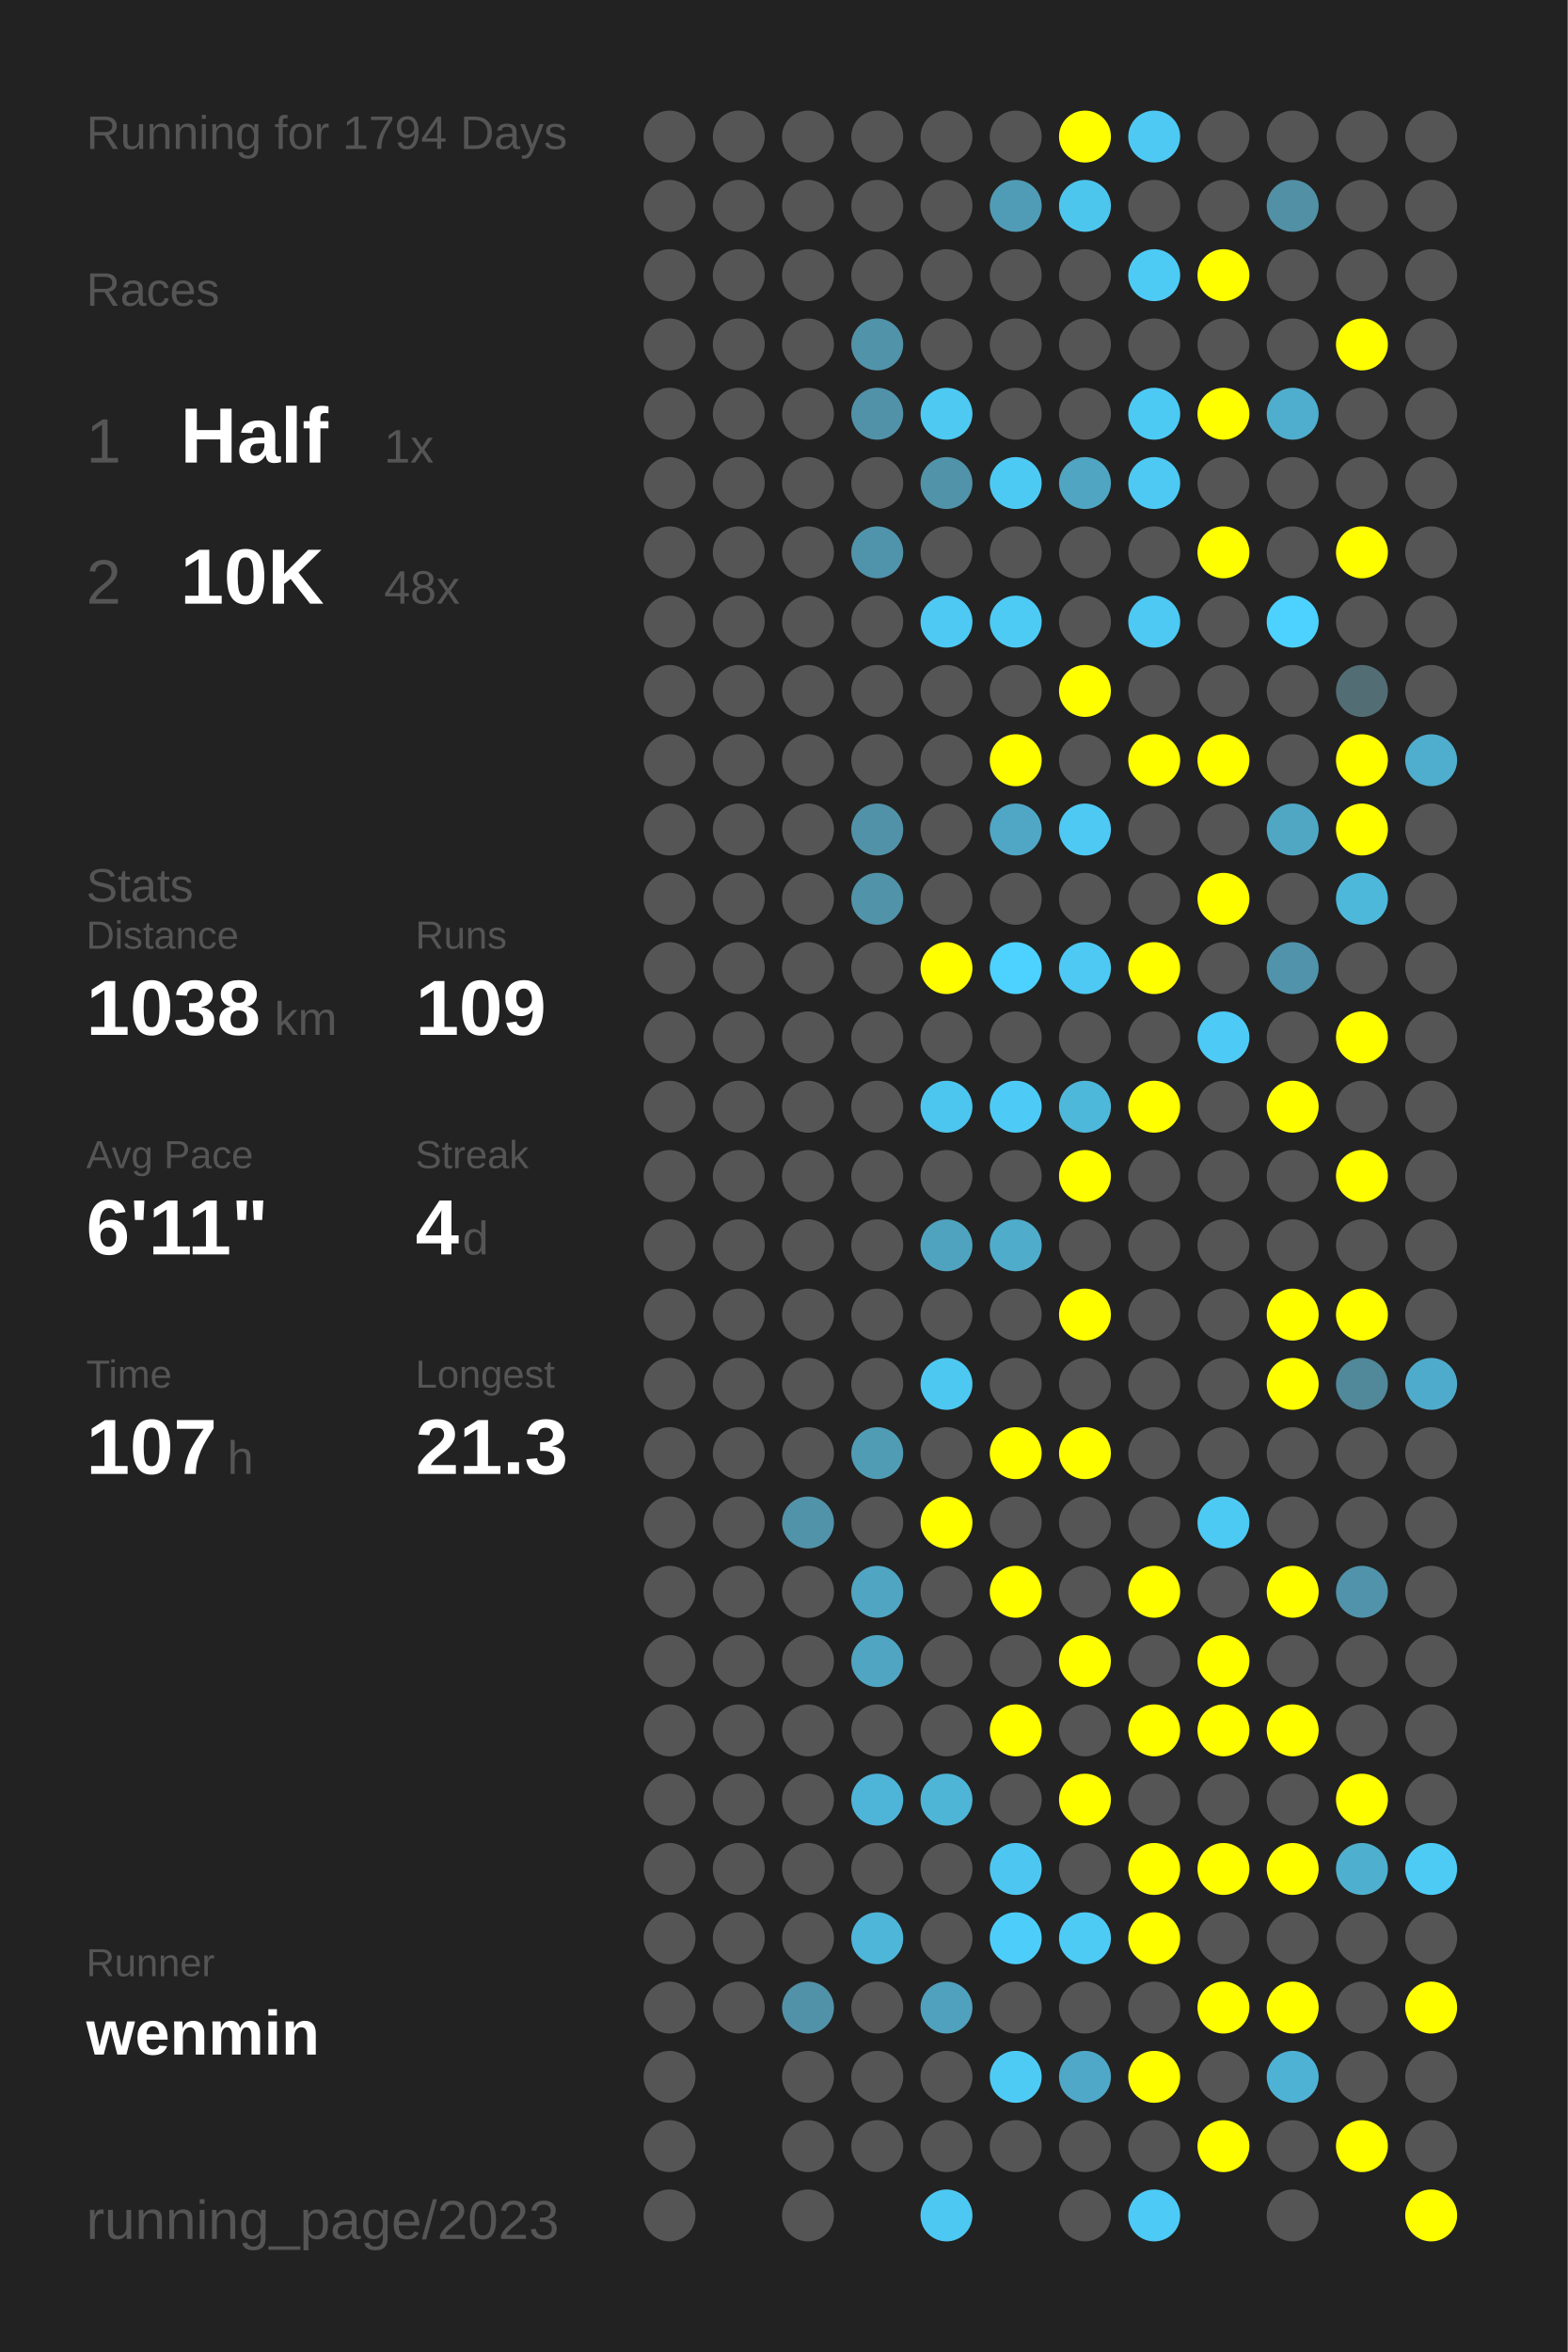
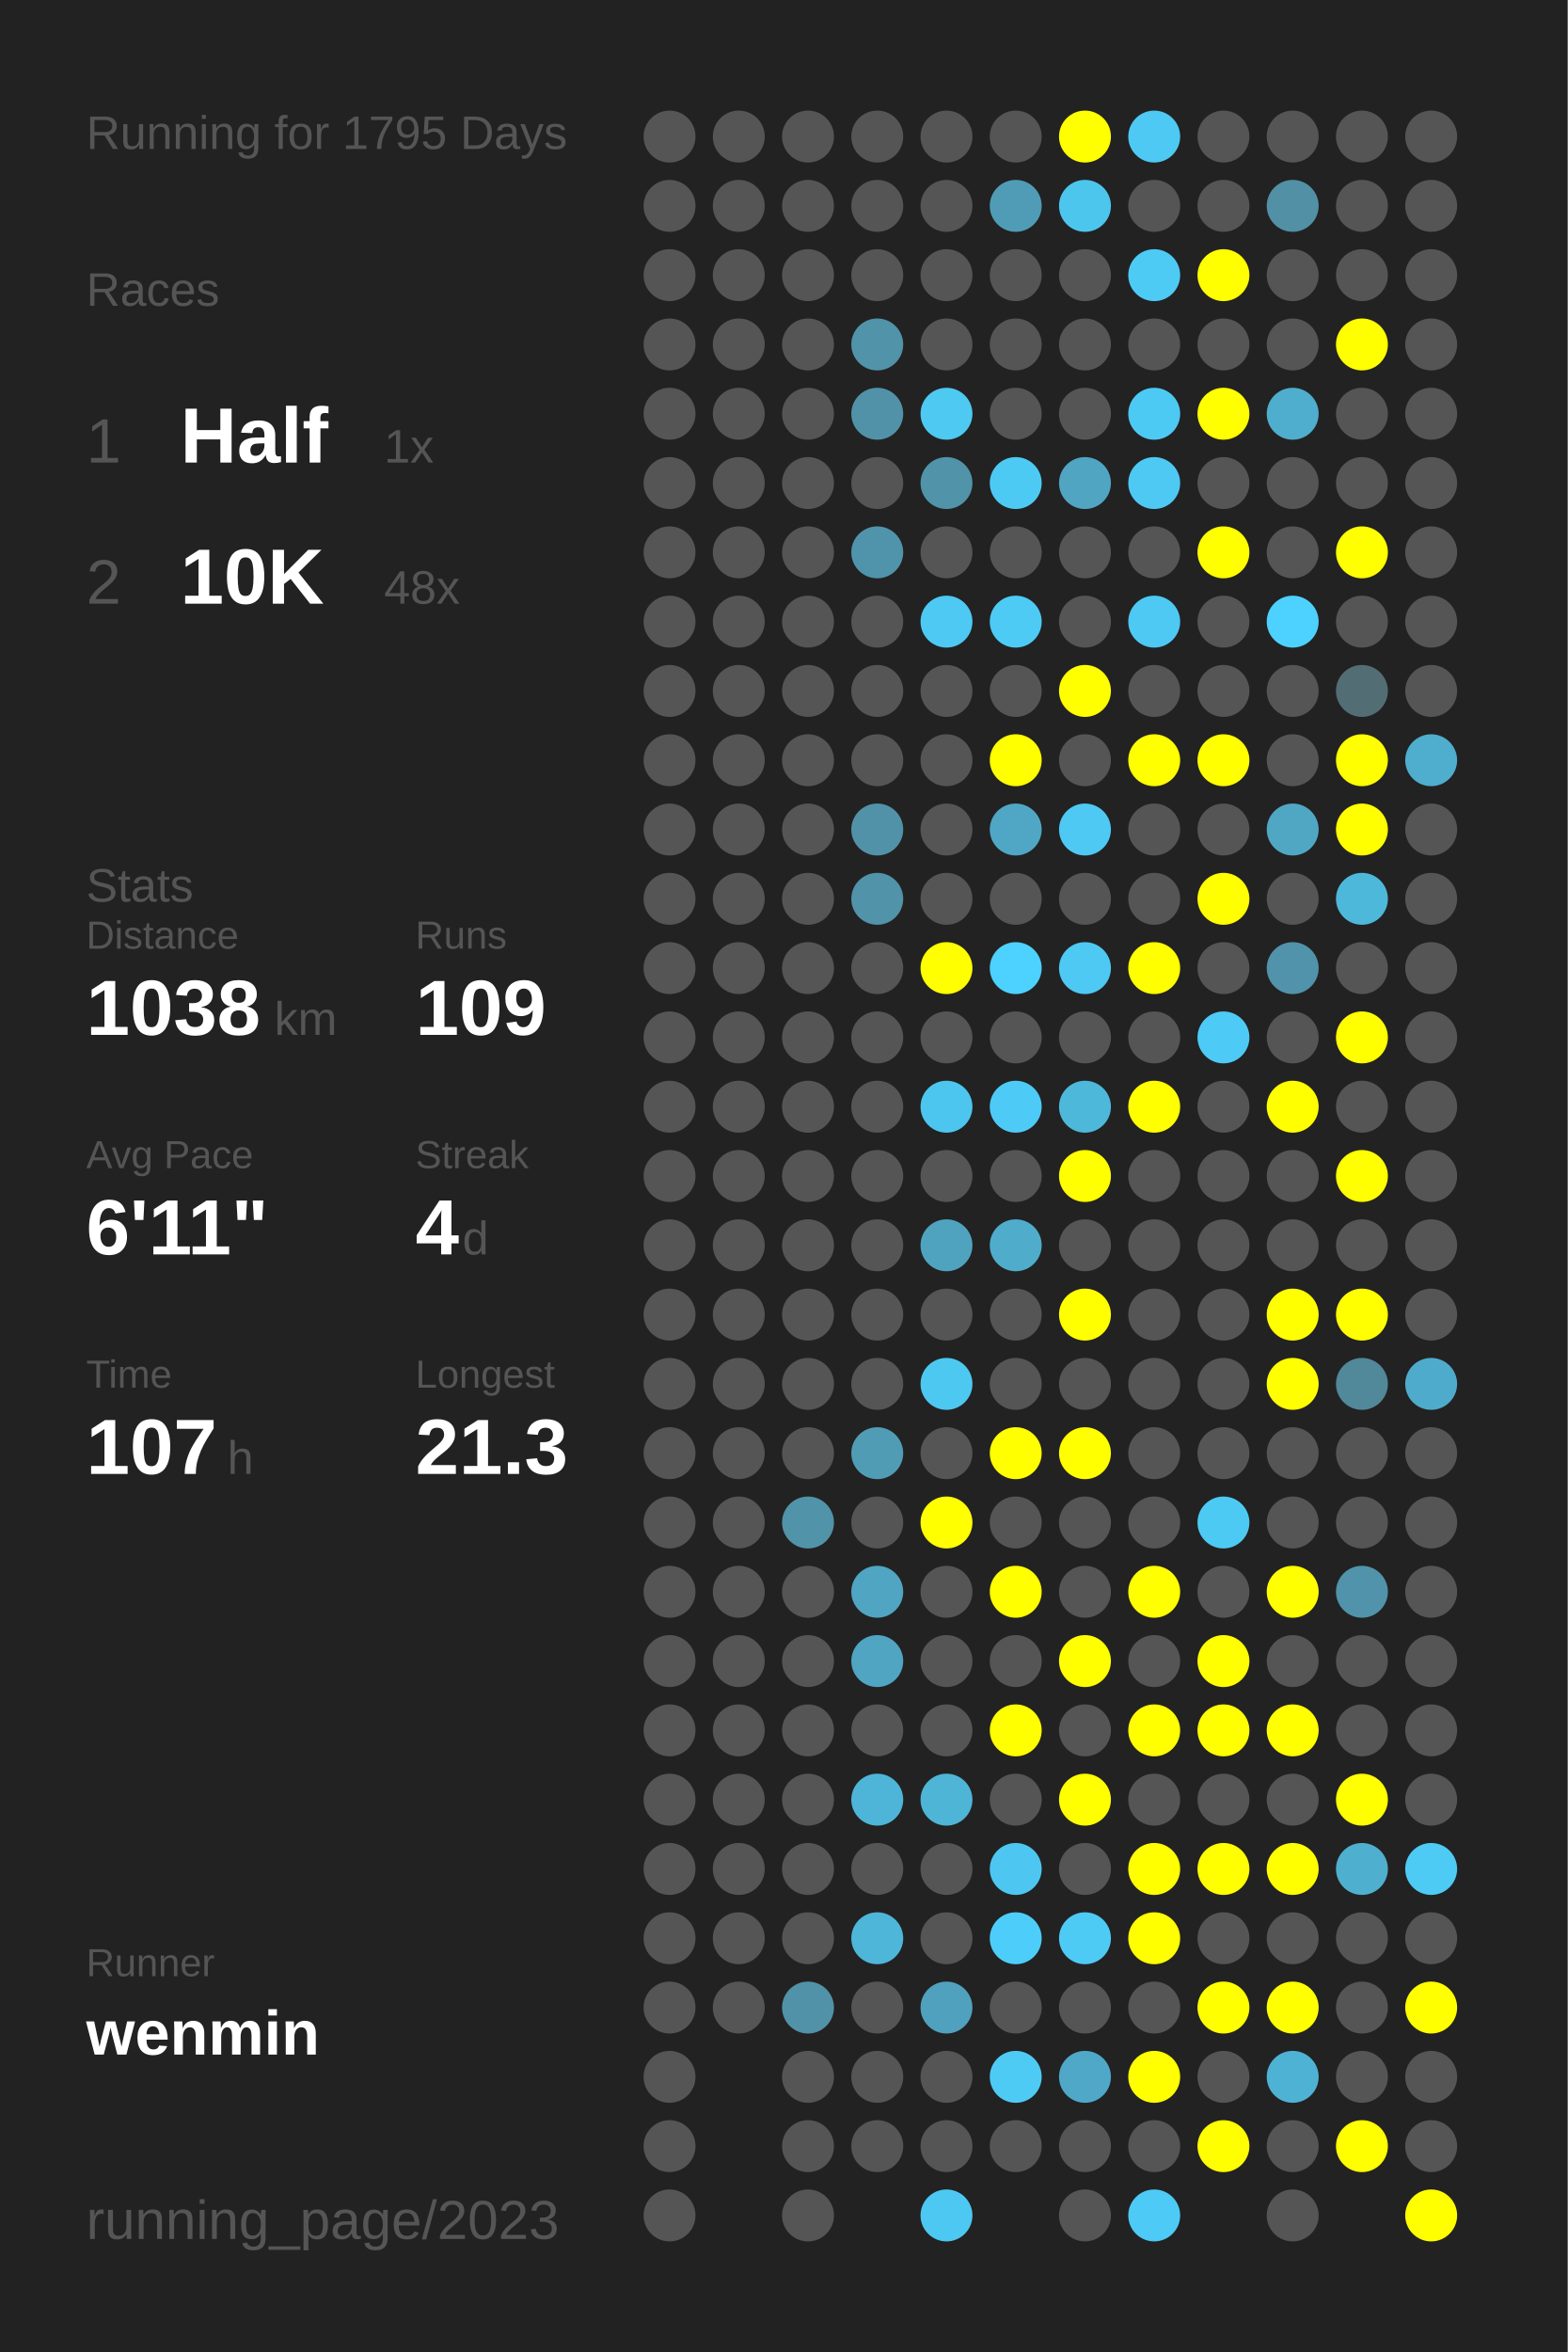
<svg xmlns="http://www.w3.org/2000/svg" baseProfile="full" height="300mm" version="1.1" viewBox="0,0,200,300" width="200mm">
  <defs />
  <rect fill="#222222" height="300" width="200" x="0" y="0" />
-   <text fill="#555555" style="font-size:6px; font-family:Arial;" x="11" y="19">Running for 1794 Days</text>
+   <text fill="#555555" style="font-size:6px; font-family:Arial;" x="11" y="19">Running for 1795 Days</text>
  <text fill="#555555" style="font-size:6px; font-family:Arial;" x="11" y="39">Races</text>
  <text fill="#555555" style="font-size:8px; font-family:Arial;" x="11" y="59">1</text>
  <text fill="#FFFFFF" style="font-size:10px; font-family:Arial; font-weight:bold;" x="23" y="59">Half</text>
  <text fill="#555555" style="font-size:6px; font-family:Arial;" x="49" y="59">1x</text>
  <text fill="#555555" style="font-size:8px; font-family:Arial;" x="11" y="77">2</text>
  <text fill="#FFFFFF" style="font-size:10px; font-family:Arial; font-weight:bold;" x="23" y="77">10K</text>
  <text fill="#555555" style="font-size:6px; font-family:Arial;" x="49" y="77">48x</text>
  <text fill="#555555" style="font-size:6px; font-family:Arial;" x="11" y="115">Stats</text>
  <text fill="#555555" style="font-size:5px; font-family:Arial;" x="11" y="121">Distance</text>
  <text fill="#FFFFFF" style="font-size:10px; font-family:Arial; font-weight:bold;" x="11" y="132">1038</text>
  <text fill="#555555" style="font-size:6px; font-family:Arial;" x="35" y="132">km</text>
  <text fill="#555555" style="font-size:5px; font-family:Arial;" x="53" y="121">Runs</text>
  <text fill="#FFFFFF" style="font-size:10px; font-family:Arial; font-weight:bold;" x="53" y="132">109</text>
  <text fill="#555555" style="font-size:5px; font-family:Arial;" x="11" y="149">Avg Pace</text>
  <text fill="#FFFFFF" style="font-size:10px; font-family:Arial; font-weight:bold;" x="11" y="160">6'11"</text>
  <text fill="#555555" style="font-size:5px; font-family:Arial;" x="53" y="149">Streak</text>
  <text fill="#FFFFFF" style="font-size:10px; font-family:Arial; font-weight:bold;" x="53" y="160">4</text>
  <text fill="#555555" style="font-size:6px; font-family:Arial;" x="59" y="160">d</text>
  <text fill="#555555" style="font-size:5px; font-family:Arial;" x="11" y="177">Time</text>
  <text fill="#FFFFFF" style="font-size:10px; font-family:Arial; font-weight:bold;" x="11" y="188">107</text>
  <text fill="#555555" style="font-size:6px; font-family:Arial;" x="29" y="188">h</text>
  <text fill="#555555" style="font-size:5px; font-family:Arial;" x="53" y="177">Longest</text>
  <text fill="#FFFFFF" style="font-size:10px; font-family:Arial; font-weight:bold;" x="53" y="188">21.3</text>
  <text fill="#555555" style="font-size:5px; font-family:Arial;" x="11" y="252.065">Runner</text>
  <text fill="#FFFFFF" style="font-size:8px; font-family:Arial; font-weight:bold;" x="11" y="262.065">wenmin</text>
  <text fill="#555555" style="font-size:7px; font-family:Arial;" x="11" y="285.581">running_page/2023</text>
  <circle cx="85.417" cy="17.419" fill="#555555" r="3.312" />
  <circle cx="85.417" cy="26.258" fill="#555555" r="3.312" />
  <circle cx="85.417" cy="35.097" fill="#555555" r="3.312" />
  <circle cx="85.417" cy="43.935" fill="#555555" r="3.312" />
  <circle cx="85.417" cy="52.774" fill="#555555" r="3.312" />
  <circle cx="85.417" cy="61.613" fill="#555555" r="3.312" />
  <circle cx="85.417" cy="70.452" fill="#555555" r="3.312" />
  <circle cx="85.417" cy="79.29" fill="#555555" r="3.312" />
  <circle cx="85.417" cy="88.129" fill="#555555" r="3.312" />
  <circle cx="85.417" cy="96.968" fill="#555555" r="3.312" />
  <circle cx="85.417" cy="105.806" fill="#555555" r="3.312" />
  <circle cx="85.417" cy="114.645" fill="#555555" r="3.312" />
  <circle cx="85.417" cy="123.484" fill="#555555" r="3.312" />
  <circle cx="85.417" cy="132.323" fill="#555555" r="3.312" />
  <circle cx="85.417" cy="141.161" fill="#555555" r="3.312" />
  <circle cx="85.417" cy="150" fill="#555555" r="3.312" />
  <circle cx="85.417" cy="158.839" fill="#555555" r="3.312" />
  <circle cx="85.417" cy="167.677" fill="#555555" r="3.312" />
  <circle cx="85.417" cy="176.516" fill="#555555" r="3.312" />
  <circle cx="85.417" cy="185.355" fill="#555555" r="3.312" />
  <circle cx="85.417" cy="194.194" fill="#555555" r="3.312" />
  <circle cx="85.417" cy="203.032" fill="#555555" r="3.312" />
  <circle cx="85.417" cy="211.871" fill="#555555" r="3.312" />
  <circle cx="85.417" cy="220.71" fill="#555555" r="3.312" />
  <circle cx="85.417" cy="229.548" fill="#555555" r="3.312" />
  <circle cx="85.417" cy="238.387" fill="#555555" r="3.312" />
  <circle cx="85.417" cy="247.226" fill="#555555" r="3.312" />
  <circle cx="85.417" cy="256.065" fill="#555555" r="3.312" />
  <circle cx="85.417" cy="264.903" fill="#555555" r="3.312" />
  <circle cx="85.417" cy="273.742" fill="#555555" r="3.312" />
  <circle cx="85.417" cy="282.581" fill="#555555" r="3.312" />
  <circle cx="94.25" cy="17.419" fill="#555555" r="3.312" />
  <circle cx="94.25" cy="26.258" fill="#555555" r="3.312" />
  <circle cx="94.25" cy="35.097" fill="#555555" r="3.312" />
  <circle cx="94.25" cy="43.935" fill="#555555" r="3.312" />
  <circle cx="94.25" cy="52.774" fill="#555555" r="3.312" />
  <circle cx="94.25" cy="61.613" fill="#555555" r="3.312" />
  <circle cx="94.25" cy="70.452" fill="#555555" r="3.312" />
  <circle cx="94.25" cy="79.29" fill="#555555" r="3.312" />
  <circle cx="94.25" cy="88.129" fill="#555555" r="3.312" />
  <circle cx="94.25" cy="96.968" fill="#555555" r="3.312" />
  <circle cx="94.25" cy="105.806" fill="#555555" r="3.312" />
  <circle cx="94.25" cy="114.645" fill="#555555" r="3.312" />
  <circle cx="94.25" cy="123.484" fill="#555555" r="3.312" />
  <circle cx="94.25" cy="132.323" fill="#555555" r="3.312" />
  <circle cx="94.25" cy="141.161" fill="#555555" r="3.312" />
  <circle cx="94.25" cy="150" fill="#555555" r="3.312" />
  <circle cx="94.25" cy="158.839" fill="#555555" r="3.312" />
  <circle cx="94.25" cy="167.677" fill="#555555" r="3.312" />
  <circle cx="94.25" cy="176.516" fill="#555555" r="3.312" />
  <circle cx="94.25" cy="185.355" fill="#555555" r="3.312" />
  <circle cx="94.25" cy="194.194" fill="#555555" r="3.312" />
  <circle cx="94.25" cy="203.032" fill="#555555" r="3.312" />
  <circle cx="94.25" cy="211.871" fill="#555555" r="3.312" />
  <circle cx="94.25" cy="220.71" fill="#555555" r="3.312" />
  <circle cx="94.25" cy="229.548" fill="#555555" r="3.312" />
  <circle cx="94.25" cy="238.387" fill="#555555" r="3.312" />
  <circle cx="94.25" cy="247.226" fill="#555555" r="3.312" />
  <circle cx="94.25" cy="256.065" fill="#555555" r="3.312" />
  <circle cx="103.083" cy="17.419" fill="#555555" r="3.312" />
  <circle cx="103.083" cy="26.258" fill="#555555" r="3.312" />
  <circle cx="103.083" cy="35.097" fill="#555555" r="3.312" />
  <circle cx="103.083" cy="43.935" fill="#555555" r="3.312" />
  <circle cx="103.083" cy="52.774" fill="#555555" r="3.312" />
  <circle cx="103.083" cy="61.613" fill="#555555" r="3.312" />
  <circle cx="103.083" cy="70.452" fill="#555555" r="3.312" />
  <circle cx="103.083" cy="79.29" fill="#555555" r="3.312" />
  <circle cx="103.083" cy="88.129" fill="#555555" r="3.312" />
  <circle cx="103.083" cy="96.968" fill="#555555" r="3.312" />
  <circle cx="103.083" cy="105.806" fill="#555555" r="3.312" />
  <circle cx="103.083" cy="114.645" fill="#555555" r="3.312" />
  <circle cx="103.083" cy="123.484" fill="#555555" r="3.312" />
  <circle cx="103.083" cy="132.323" fill="#555555" r="3.312" />
  <circle cx="103.083" cy="141.161" fill="#555555" r="3.312" />
  <circle cx="103.083" cy="150" fill="#555555" r="3.312" />
  <circle cx="103.083" cy="158.839" fill="#555555" r="3.312" />
  <circle cx="103.083" cy="167.677" fill="#555555" r="3.312" />
  <circle cx="103.083" cy="176.516" fill="#555555" r="3.312" />
  <circle cx="103.083" cy="185.355" fill="#555555" r="3.312" />
  <circle cx="103.083" cy="194.194" fill="#5193a9" r="3.312" />
  <circle cx="103.083" cy="203.032" fill="#555555" r="3.312" />
  <circle cx="103.083" cy="211.871" fill="#555555" r="3.312" />
  <circle cx="103.083" cy="220.71" fill="#555555" r="3.312" />
  <circle cx="103.083" cy="229.548" fill="#555555" r="3.312" />
  <circle cx="103.083" cy="238.387" fill="#555555" r="3.312" />
  <circle cx="103.083" cy="247.226" fill="#555555" r="3.312" />
  <circle cx="103.083" cy="256.065" fill="#5192a9" r="3.312" />
  <circle cx="103.083" cy="264.903" fill="#555555" r="3.312" />
  <circle cx="103.083" cy="273.742" fill="#555555" r="3.312" />
  <circle cx="103.083" cy="282.581" fill="#555555" r="3.312" />
  <circle cx="111.917" cy="17.419" fill="#555555" r="3.312" />
  <circle cx="111.917" cy="26.258" fill="#555555" r="3.312" />
  <circle cx="111.917" cy="35.097" fill="#555555" r="3.312" />
  <circle cx="111.917" cy="43.935" fill="#5193a9" r="3.312" />
  <circle cx="111.917" cy="52.774" fill="#5192a9" r="3.312" />
  <circle cx="111.917" cy="61.613" fill="#555555" r="3.312" />
  <circle cx="111.917" cy="70.452" fill="#5094ab" r="3.312" />
  <circle cx="111.917" cy="79.29" fill="#555555" r="3.312" />
  <circle cx="111.917" cy="88.129" fill="#555555" r="3.312" />
  <circle cx="111.917" cy="96.968" fill="#555555" r="3.312" />
  <circle cx="111.917" cy="105.806" fill="#5192a9" r="3.312" />
  <circle cx="111.917" cy="114.645" fill="#5193a9" r="3.312" />
  <circle cx="111.917" cy="123.484" fill="#555555" r="3.312" />
  <circle cx="111.917" cy="132.323" fill="#555555" r="3.312" />
  <circle cx="111.917" cy="141.161" fill="#555555" r="3.312" />
  <circle cx="111.917" cy="150" fill="#555555" r="3.312" />
  <circle cx="111.917" cy="158.839" fill="#555555" r="3.312" />
  <circle cx="111.917" cy="167.677" fill="#555555" r="3.312" />
  <circle cx="111.917" cy="176.516" fill="#555555" r="3.312" />
  <circle cx="111.917" cy="185.355" fill="#509cb5" r="3.312" />
  <circle cx="111.917" cy="194.194" fill="#555555" r="3.312" />
  <circle cx="111.917" cy="203.032" fill="#4fa5c2" r="3.312" />
  <circle cx="111.917" cy="211.871" fill="#4fa5c2" r="3.312" />
  <circle cx="111.917" cy="220.71" fill="#555555" r="3.312" />
  <circle cx="111.917" cy="229.548" fill="#4eb5d8" r="3.312" />
  <circle cx="111.917" cy="238.387" fill="#555555" r="3.312" />
  <circle cx="111.917" cy="247.226" fill="#4eb6d9" r="3.312" />
  <circle cx="111.917" cy="256.065" fill="#555555" r="3.312" />
  <circle cx="111.917" cy="264.903" fill="#555555" r="3.312" />
  <circle cx="111.917" cy="273.742" fill="#555555" r="3.312" />
  <circle cx="120.75" cy="17.419" fill="#555555" r="3.312" />
  <circle cx="120.75" cy="26.258" fill="#555555" r="3.312" />
  <circle cx="120.75" cy="35.097" fill="#555555" r="3.312" />
  <circle cx="120.75" cy="43.935" fill="#555555" r="3.312" />
  <circle cx="120.75" cy="52.774" fill="#4dc9f2" r="3.312" />
  <circle cx="120.75" cy="61.613" fill="#5193a9" r="3.312" />
  <circle cx="120.75" cy="70.452" fill="#555555" r="3.312" />
  <circle cx="120.75" cy="79.29" fill="#4dc9f3" r="3.312" />
  <circle cx="120.75" cy="88.129" fill="#555555" r="3.312" />
  <circle cx="120.75" cy="96.968" fill="#555555" r="3.312" />
  <circle cx="120.75" cy="105.806" fill="#555555" r="3.312" />
  <circle cx="120.75" cy="114.645" fill="#555555" r="3.312" />
  <circle cx="120.75" cy="123.484" fill="#FFFF00" r="3.312" />
  <circle cx="120.75" cy="132.323" fill="#555555" r="3.312" />
  <circle cx="120.75" cy="141.161" fill="#4dc6ef" r="3.312" />
  <circle cx="120.75" cy="150" fill="#555555" r="3.312" />
  <circle cx="120.75" cy="158.839" fill="#4fa3bf" r="3.312" />
  <circle cx="120.75" cy="167.677" fill="#555555" r="3.312" />
  <circle cx="120.75" cy="176.516" fill="#4dc8f1" r="3.312" />
  <circle cx="120.75" cy="185.355" fill="#555555" r="3.312" />
  <circle cx="120.75" cy="194.194" fill="#FFFF00" r="3.312" />
  <circle cx="120.75" cy="203.032" fill="#555555" r="3.312" />
  <circle cx="120.75" cy="211.871" fill="#555555" r="3.312" />
  <circle cx="120.75" cy="220.71" fill="#555555" r="3.312" />
  <circle cx="120.75" cy="229.548" fill="#4eb5d7" r="3.312" />
  <circle cx="120.75" cy="238.387" fill="#555555" r="3.312" />
  <circle cx="120.75" cy="247.226" fill="#555555" r="3.312" />
  <circle cx="120.75" cy="256.065" fill="#50a1bd" r="3.312" />
  <circle cx="120.75" cy="264.903" fill="#555555" r="3.312" />
  <circle cx="120.75" cy="273.742" fill="#555555" r="3.312" />
  <circle cx="120.75" cy="282.581" fill="#4dc8f2" r="3.312" />
  <circle cx="129.583" cy="17.419" fill="#555555" r="3.312" />
  <circle cx="129.583" cy="26.258" fill="#509cb6" r="3.312" />
  <circle cx="129.583" cy="35.097" fill="#555555" r="3.312" />
  <circle cx="129.583" cy="43.935" fill="#555555" r="3.312" />
  <circle cx="129.583" cy="52.774" fill="#555555" r="3.312" />
  <circle cx="129.583" cy="61.613" fill="#4dcaf4" r="3.312" />
  <circle cx="129.583" cy="70.452" fill="#555555" r="3.312" />
  <circle cx="129.583" cy="79.29" fill="#4dcbf5" r="3.312" />
  <circle cx="129.583" cy="88.129" fill="#555555" r="3.312" />
  <circle cx="129.583" cy="96.968" fill="#FFFF00" r="3.312" />
  <circle cx="129.583" cy="105.806" fill="#4fa7c5" r="3.312" />
  <circle cx="129.583" cy="114.645" fill="#555555" r="3.312" />
  <circle cx="129.583" cy="123.484" fill="#4dd1fe" r="3.312" />
  <circle cx="129.583" cy="132.323" fill="#555555" r="3.312" />
  <circle cx="129.583" cy="141.161" fill="#4dcbf6" r="3.312" />
  <circle cx="129.583" cy="150" fill="#555555" r="3.312" />
  <circle cx="129.583" cy="158.839" fill="#4faccb" r="3.312" />
  <circle cx="129.583" cy="167.677" fill="#555555" r="3.312" />
  <circle cx="129.583" cy="176.516" fill="#555555" r="3.312" />
  <circle cx="129.583" cy="185.355" fill="#FFFF00" r="3.312" />
  <circle cx="129.583" cy="194.194" fill="#555555" r="3.312" />
  <circle cx="129.583" cy="203.032" fill="#FFFF00" r="3.312" />
  <circle cx="129.583" cy="211.871" fill="#555555" r="3.312" />
  <circle cx="129.583" cy="220.71" fill="#FFFF00" r="3.312" />
  <circle cx="129.583" cy="229.548" fill="#555555" r="3.312" />
  <circle cx="129.583" cy="238.387" fill="#4dc7f1" r="3.312" />
  <circle cx="129.583" cy="247.226" fill="#4dcefa" r="3.312" />
  <circle cx="129.583" cy="256.065" fill="#555555" r="3.312" />
  <circle cx="129.583" cy="264.903" fill="#4dcbf5" r="3.312" />
  <circle cx="129.583" cy="273.742" fill="#555555" r="3.312" />
  <circle cx="138.417" cy="17.419" fill="#FFFF00" r="3.312" />
  <circle cx="138.417" cy="26.258" fill="#4dc6ee" r="3.312" />
  <circle cx="138.417" cy="35.097" fill="#555555" r="3.312" />
  <circle cx="138.417" cy="43.935" fill="#555555" r="3.312" />
  <circle cx="138.417" cy="52.774" fill="#555555" r="3.312" />
  <circle cx="138.417" cy="61.613" fill="#4fa5c2" r="3.312" />
  <circle cx="138.417" cy="70.452" fill="#555555" r="3.312" />
  <circle cx="138.417" cy="79.29" fill="#555555" r="3.312" />
  <circle cx="138.417" cy="88.129" fill="#FFFF00" r="3.312" />
  <circle cx="138.417" cy="96.968" fill="#555555" r="3.312" />
  <circle cx="138.417" cy="105.806" fill="#4dc9f3" r="3.312" />
  <circle cx="138.417" cy="114.645" fill="#555555" r="3.312" />
  <circle cx="138.417" cy="123.484" fill="#4dc9f3" r="3.312" />
  <circle cx="138.417" cy="132.323" fill="#555555" r="3.312" />
  <circle cx="138.417" cy="141.161" fill="#4eb8db" r="3.312" />
  <circle cx="138.417" cy="150" fill="#FFFF00" r="3.312" />
  <circle cx="138.417" cy="158.839" fill="#555555" r="3.312" />
  <circle cx="138.417" cy="167.677" fill="#FFFF00" r="3.312" />
  <circle cx="138.417" cy="176.516" fill="#555555" r="3.312" />
  <circle cx="138.417" cy="185.355" fill="#FFFF00" r="3.312" />
  <circle cx="138.417" cy="194.194" fill="#555555" r="3.312" />
  <circle cx="138.417" cy="203.032" fill="#555555" r="3.312" />
  <circle cx="138.417" cy="211.871" fill="#FFFF00" r="3.312" />
  <circle cx="138.417" cy="220.71" fill="#555555" r="3.312" />
  <circle cx="138.417" cy="229.548" fill="#FFFF00" r="3.312" />
  <circle cx="138.417" cy="238.387" fill="#555555" r="3.312" />
  <circle cx="138.417" cy="247.226" fill="#4dcbf5" r="3.312" />
  <circle cx="138.417" cy="256.065" fill="#555555" r="3.312" />
  <circle cx="138.417" cy="264.903" fill="#4fa8c7" r="3.312" />
  <circle cx="138.417" cy="273.742" fill="#555555" r="3.312" />
  <circle cx="138.417" cy="282.581" fill="#555555" r="3.312" />
  <circle cx="147.25" cy="17.419" fill="#4dc9f3" r="3.312" />
  <circle cx="147.25" cy="26.258" fill="#555555" r="3.312" />
  <circle cx="147.25" cy="35.097" fill="#4dcbf5" r="3.312" />
  <circle cx="147.25" cy="43.935" fill="#555555" r="3.312" />
  <circle cx="147.25" cy="52.774" fill="#4dcaf4" r="3.312" />
  <circle cx="147.25" cy="61.613" fill="#4dc9f3" r="3.312" />
  <circle cx="147.25" cy="70.452" fill="#555555" r="3.312" />
  <circle cx="147.25" cy="79.29" fill="#4dc9f4" r="3.312" />
  <circle cx="147.25" cy="88.129" fill="#555555" r="3.312" />
  <circle cx="147.25" cy="96.968" fill="#FFFF00" r="3.312" />
  <circle cx="147.25" cy="105.806" fill="#555555" r="3.312" />
  <circle cx="147.25" cy="114.645" fill="#555555" r="3.312" />
  <circle cx="147.25" cy="123.484" fill="#FFFF00" r="3.312" />
  <circle cx="147.25" cy="132.323" fill="#555555" r="3.312" />
  <circle cx="147.25" cy="141.161" fill="#FFFF00" r="3.312" />
  <circle cx="147.25" cy="150" fill="#555555" r="3.312" />
  <circle cx="147.25" cy="158.839" fill="#555555" r="3.312" />
  <circle cx="147.25" cy="167.677" fill="#555555" r="3.312" />
  <circle cx="147.25" cy="176.516" fill="#555555" r="3.312" />
  <circle cx="147.25" cy="185.355" fill="#555555" r="3.312" />
  <circle cx="147.25" cy="194.194" fill="#555555" r="3.312" />
  <circle cx="147.25" cy="203.032" fill="#FFFF00" r="3.312" />
  <circle cx="147.25" cy="211.871" fill="#555555" r="3.312" />
  <circle cx="147.25" cy="220.71" fill="#FFFF00" r="3.312" />
  <circle cx="147.25" cy="229.548" fill="#555555" r="3.312" />
  <circle cx="147.25" cy="238.387" fill="#FFFF00" r="3.312" />
  <circle cx="147.25" cy="247.226" fill="#FFFF00" r="3.312" />
  <circle cx="147.25" cy="256.065" fill="#555555" r="3.312" />
  <circle cx="147.25" cy="264.903" fill="#FFFF00" r="3.312" />
  <circle cx="147.25" cy="273.742" fill="#555555" r="3.312" />
  <circle cx="147.25" cy="282.581" fill="#4dcaf5" r="3.312" />
  <circle cx="156.083" cy="17.419" fill="#555555" r="3.312" />
  <circle cx="156.083" cy="26.258" fill="#555555" r="3.312" />
  <circle cx="156.083" cy="35.097" fill="#FFFF00" r="3.312" />
  <circle cx="156.083" cy="43.935" fill="#555555" r="3.312" />
  <circle cx="156.083" cy="52.774" fill="#FFFF00" r="3.312" />
  <circle cx="156.083" cy="61.613" fill="#555555" r="3.312" />
  <circle cx="156.083" cy="70.452" fill="#FFFF00" r="3.312" />
  <circle cx="156.083" cy="79.29" fill="#555555" r="3.312" />
  <circle cx="156.083" cy="88.129" fill="#555555" r="3.312" />
  <circle cx="156.083" cy="96.968" fill="#FFFF00" r="3.312" />
  <circle cx="156.083" cy="105.806" fill="#555555" r="3.312" />
  <circle cx="156.083" cy="114.645" fill="#FFFF00" r="3.312" />
  <circle cx="156.083" cy="123.484" fill="#555555" r="3.312" />
  <circle cx="156.083" cy="132.323" fill="#4dcaf5" r="3.312" />
  <circle cx="156.083" cy="141.161" fill="#555555" r="3.312" />
  <circle cx="156.083" cy="150" fill="#555555" r="3.312" />
  <circle cx="156.083" cy="158.839" fill="#555555" r="3.312" />
  <circle cx="156.083" cy="167.677" fill="#555555" r="3.312" />
  <circle cx="156.083" cy="176.516" fill="#555555" r="3.312" />
  <circle cx="156.083" cy="185.355" fill="#555555" r="3.312" />
  <circle cx="156.083" cy="194.194" fill="#4dcaf4" r="3.312" />
  <circle cx="156.083" cy="203.032" fill="#555555" r="3.312" />
  <circle cx="156.083" cy="211.871" fill="#FFFF00" r="3.312" />
  <circle cx="156.083" cy="220.71" fill="#FFFF00" r="3.312" />
  <circle cx="156.083" cy="229.548" fill="#555555" r="3.312" />
  <circle cx="156.083" cy="238.387" fill="#FFFF00" r="3.312" />
  <circle cx="156.083" cy="247.226" fill="#555555" r="3.312" />
  <circle cx="156.083" cy="256.065" fill="#FFFF00" r="3.312" />
  <circle cx="156.083" cy="264.903" fill="#555555" r="3.312" />
  <circle cx="156.083" cy="273.742" fill="#FFFF00" r="3.312" />
  <circle cx="164.917" cy="17.419" fill="#555555" r="3.312" />
  <circle cx="164.917" cy="26.258" fill="#5190a5" r="3.312" />
  <circle cx="164.917" cy="35.097" fill="#555555" r="3.312" />
  <circle cx="164.917" cy="43.935" fill="#555555" r="3.312" />
  <circle cx="164.917" cy="52.774" fill="#4fadcd" r="3.312" />
  <circle cx="164.917" cy="61.613" fill="#555555" r="3.312" />
  <circle cx="164.917" cy="70.452" fill="#555555" r="3.312" />
  <circle cx="164.917" cy="79.29" fill="#4dd1fe" r="3.312" />
  <circle cx="164.917" cy="88.129" fill="#555555" r="3.312" />
  <circle cx="164.917" cy="96.968" fill="#555555" r="3.312" />
  <circle cx="164.917" cy="105.806" fill="#4fa7c4" r="3.312" />
  <circle cx="164.917" cy="114.645" fill="#555555" r="3.312" />
  <circle cx="164.917" cy="123.484" fill="#5093aa" r="3.312" />
  <circle cx="164.917" cy="132.323" fill="#555555" r="3.312" />
  <circle cx="164.917" cy="141.161" fill="#FFFF00" r="3.312" />
  <circle cx="164.917" cy="150" fill="#555555" r="3.312" />
  <circle cx="164.917" cy="158.839" fill="#555555" r="3.312" />
  <circle cx="164.917" cy="167.677" fill="#FFFF00" r="3.312" />
  <circle cx="164.917" cy="176.516" fill="#FFFF00" r="3.312" />
  <circle cx="164.917" cy="185.355" fill="#555555" r="3.312" />
  <circle cx="164.917" cy="194.194" fill="#555555" r="3.312" />
  <circle cx="164.917" cy="203.032" fill="#FFFF00" r="3.312" />
  <circle cx="164.917" cy="211.871" fill="#555555" r="3.312" />
  <circle cx="164.917" cy="220.71" fill="#FFFF00" r="3.312" />
  <circle cx="164.917" cy="229.548" fill="#555555" r="3.312" />
  <circle cx="164.917" cy="238.387" fill="#FFFF00" r="3.312" />
  <circle cx="164.917" cy="247.226" fill="#555555" r="3.312" />
  <circle cx="164.917" cy="256.065" fill="#FFFF00" r="3.312" />
  <circle cx="164.917" cy="264.903" fill="#4eb2d4" r="3.312" />
  <circle cx="164.917" cy="273.742" fill="#555555" r="3.312" />
  <circle cx="164.917" cy="282.581" fill="#555555" r="3.312" />
  <circle cx="173.75" cy="17.419" fill="#555555" r="3.312" />
  <circle cx="173.75" cy="26.258" fill="#555555" r="3.312" />
  <circle cx="173.75" cy="35.097" fill="#555555" r="3.312" />
  <circle cx="173.75" cy="43.935" fill="#FFFF00" r="3.312" />
  <circle cx="173.75" cy="52.774" fill="#555555" r="3.312" />
  <circle cx="173.75" cy="61.613" fill="#555555" r="3.312" />
  <circle cx="173.75" cy="70.452" fill="#FFFF00" r="3.312" />
  <circle cx="173.75" cy="79.29" fill="#555555" r="3.312" />
  <circle cx="173.75" cy="88.129" fill="#536d75" r="3.312" />
  <circle cx="173.75" cy="96.968" fill="#FFFF00" r="3.312" />
  <circle cx="173.75" cy="105.806" fill="#FFFF00" r="3.312" />
  <circle cx="173.75" cy="114.645" fill="#4eb8db" r="3.312" />
  <circle cx="173.75" cy="123.484" fill="#555555" r="3.312" />
  <circle cx="173.75" cy="132.323" fill="#FFFF00" r="3.312" />
  <circle cx="173.75" cy="141.161" fill="#555555" r="3.312" />
  <circle cx="173.75" cy="150" fill="#FFFF00" r="3.312" />
  <circle cx="173.75" cy="158.839" fill="#555555" r="3.312" />
  <circle cx="173.75" cy="167.677" fill="#FFFF00" r="3.312" />
  <circle cx="173.75" cy="176.516" fill="#51889a" r="3.312" />
  <circle cx="173.75" cy="185.355" fill="#555555" r="3.312" />
  <circle cx="173.75" cy="194.194" fill="#555555" r="3.312" />
  <circle cx="173.75" cy="203.032" fill="#5093aa" r="3.312" />
  <circle cx="173.75" cy="211.871" fill="#555555" r="3.312" />
  <circle cx="173.75" cy="220.71" fill="#555555" r="3.312" />
  <circle cx="173.75" cy="229.548" fill="#FFFF00" r="3.312" />
  <circle cx="173.75" cy="238.387" fill="#4fafcf" r="3.312" />
  <circle cx="173.75" cy="247.226" fill="#555555" r="3.312" />
  <circle cx="173.75" cy="256.065" fill="#555555" r="3.312" />
  <circle cx="173.75" cy="264.903" fill="#555555" r="3.312" />
  <circle cx="173.75" cy="273.742" fill="#FFFF00" r="3.312" />
  <circle cx="182.583" cy="17.419" fill="#555555" r="3.312" />
  <circle cx="182.583" cy="26.258" fill="#555555" r="3.312" />
  <circle cx="182.583" cy="35.097" fill="#555555" r="3.312" />
  <circle cx="182.583" cy="43.935" fill="#555555" r="3.312" />
  <circle cx="182.583" cy="52.774" fill="#555555" r="3.312" />
  <circle cx="182.583" cy="61.613" fill="#555555" r="3.312" />
  <circle cx="182.583" cy="70.452" fill="#555555" r="3.312" />
  <circle cx="182.583" cy="79.29" fill="#555555" r="3.312" />
  <circle cx="182.583" cy="88.129" fill="#555555" r="3.312" />
  <circle cx="182.583" cy="96.968" fill="#4fadcd" r="3.312" />
  <circle cx="182.583" cy="105.806" fill="#555555" r="3.312" />
  <circle cx="182.583" cy="114.645" fill="#555555" r="3.312" />
  <circle cx="182.583" cy="123.484" fill="#555555" r="3.312" />
  <circle cx="182.583" cy="132.323" fill="#555555" r="3.312" />
  <circle cx="182.583" cy="141.161" fill="#555555" r="3.312" />
  <circle cx="182.583" cy="150" fill="#555555" r="3.312" />
  <circle cx="182.583" cy="158.839" fill="#555555" r="3.312" />
  <circle cx="182.583" cy="167.677" fill="#555555" r="3.312" />
  <circle cx="182.583" cy="176.516" fill="#4fabcb" r="3.312" />
  <circle cx="182.583" cy="185.355" fill="#555555" r="3.312" />
  <circle cx="182.583" cy="194.194" fill="#555555" r="3.312" />
  <circle cx="182.583" cy="203.032" fill="#555555" r="3.312" />
  <circle cx="182.583" cy="211.871" fill="#555555" r="3.312" />
  <circle cx="182.583" cy="220.71" fill="#555555" r="3.312" />
  <circle cx="182.583" cy="229.548" fill="#555555" r="3.312" />
  <circle cx="182.583" cy="238.387" fill="#4dcbf5" r="3.312" />
  <circle cx="182.583" cy="247.226" fill="#555555" r="3.312" />
  <circle cx="182.583" cy="256.065" fill="#FFFF00" r="3.312" />
  <circle cx="182.583" cy="264.903" fill="#555555" r="3.312" />
  <circle cx="182.583" cy="273.742" fill="#555555" r="3.312" />
  <circle cx="182.583" cy="282.581" fill="#FFFF00" r="3.312" />
</svg>
